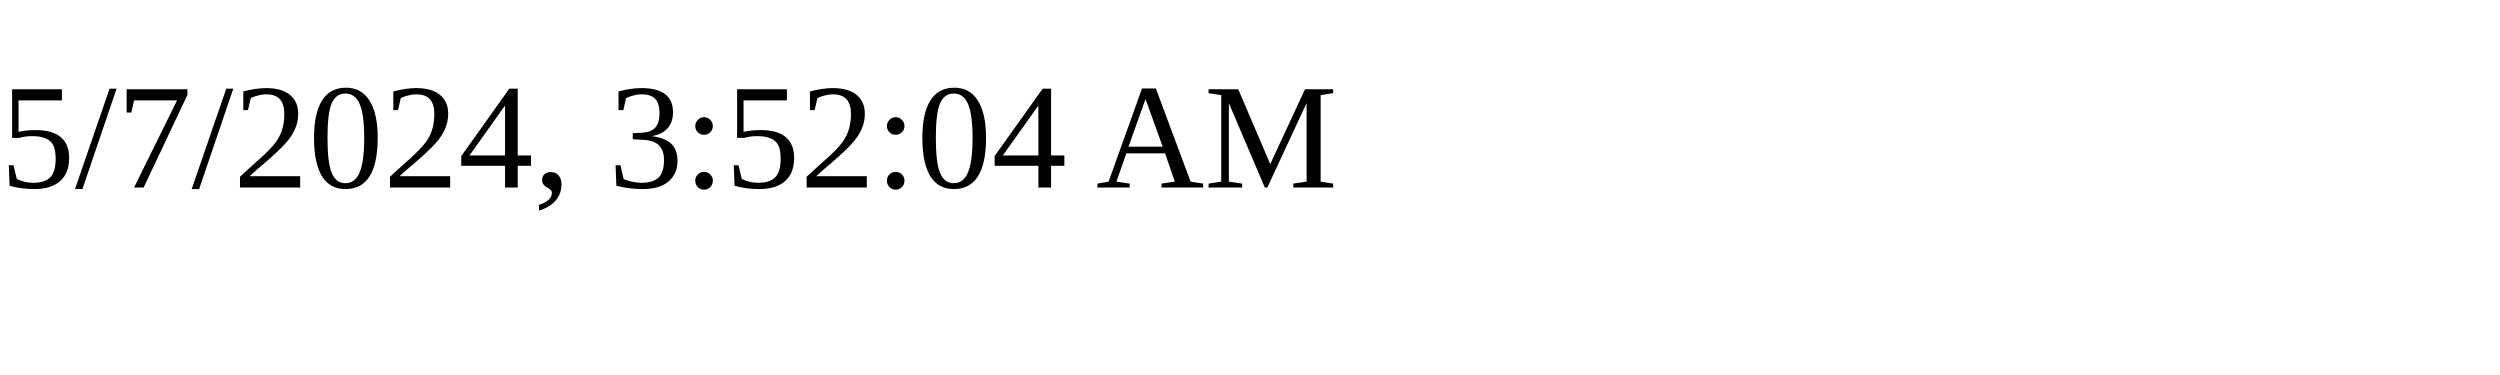
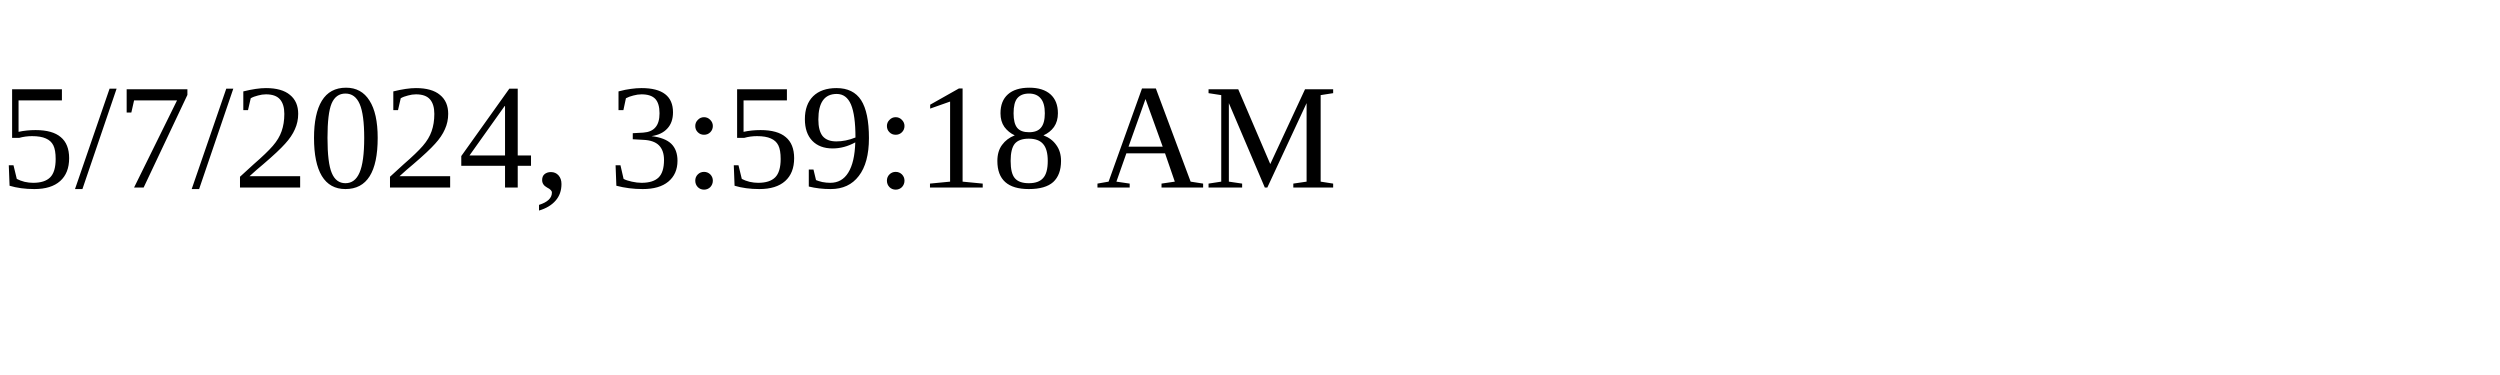
<svg xmlns="http://www.w3.org/2000/svg" height="30" width="200">
-   <text x="0" y="15">5/7/2024, 3:52:04 AM</text>
+   <text x="0" y="15">5/7/2024, 3:59:18 AM</text>
</svg>
